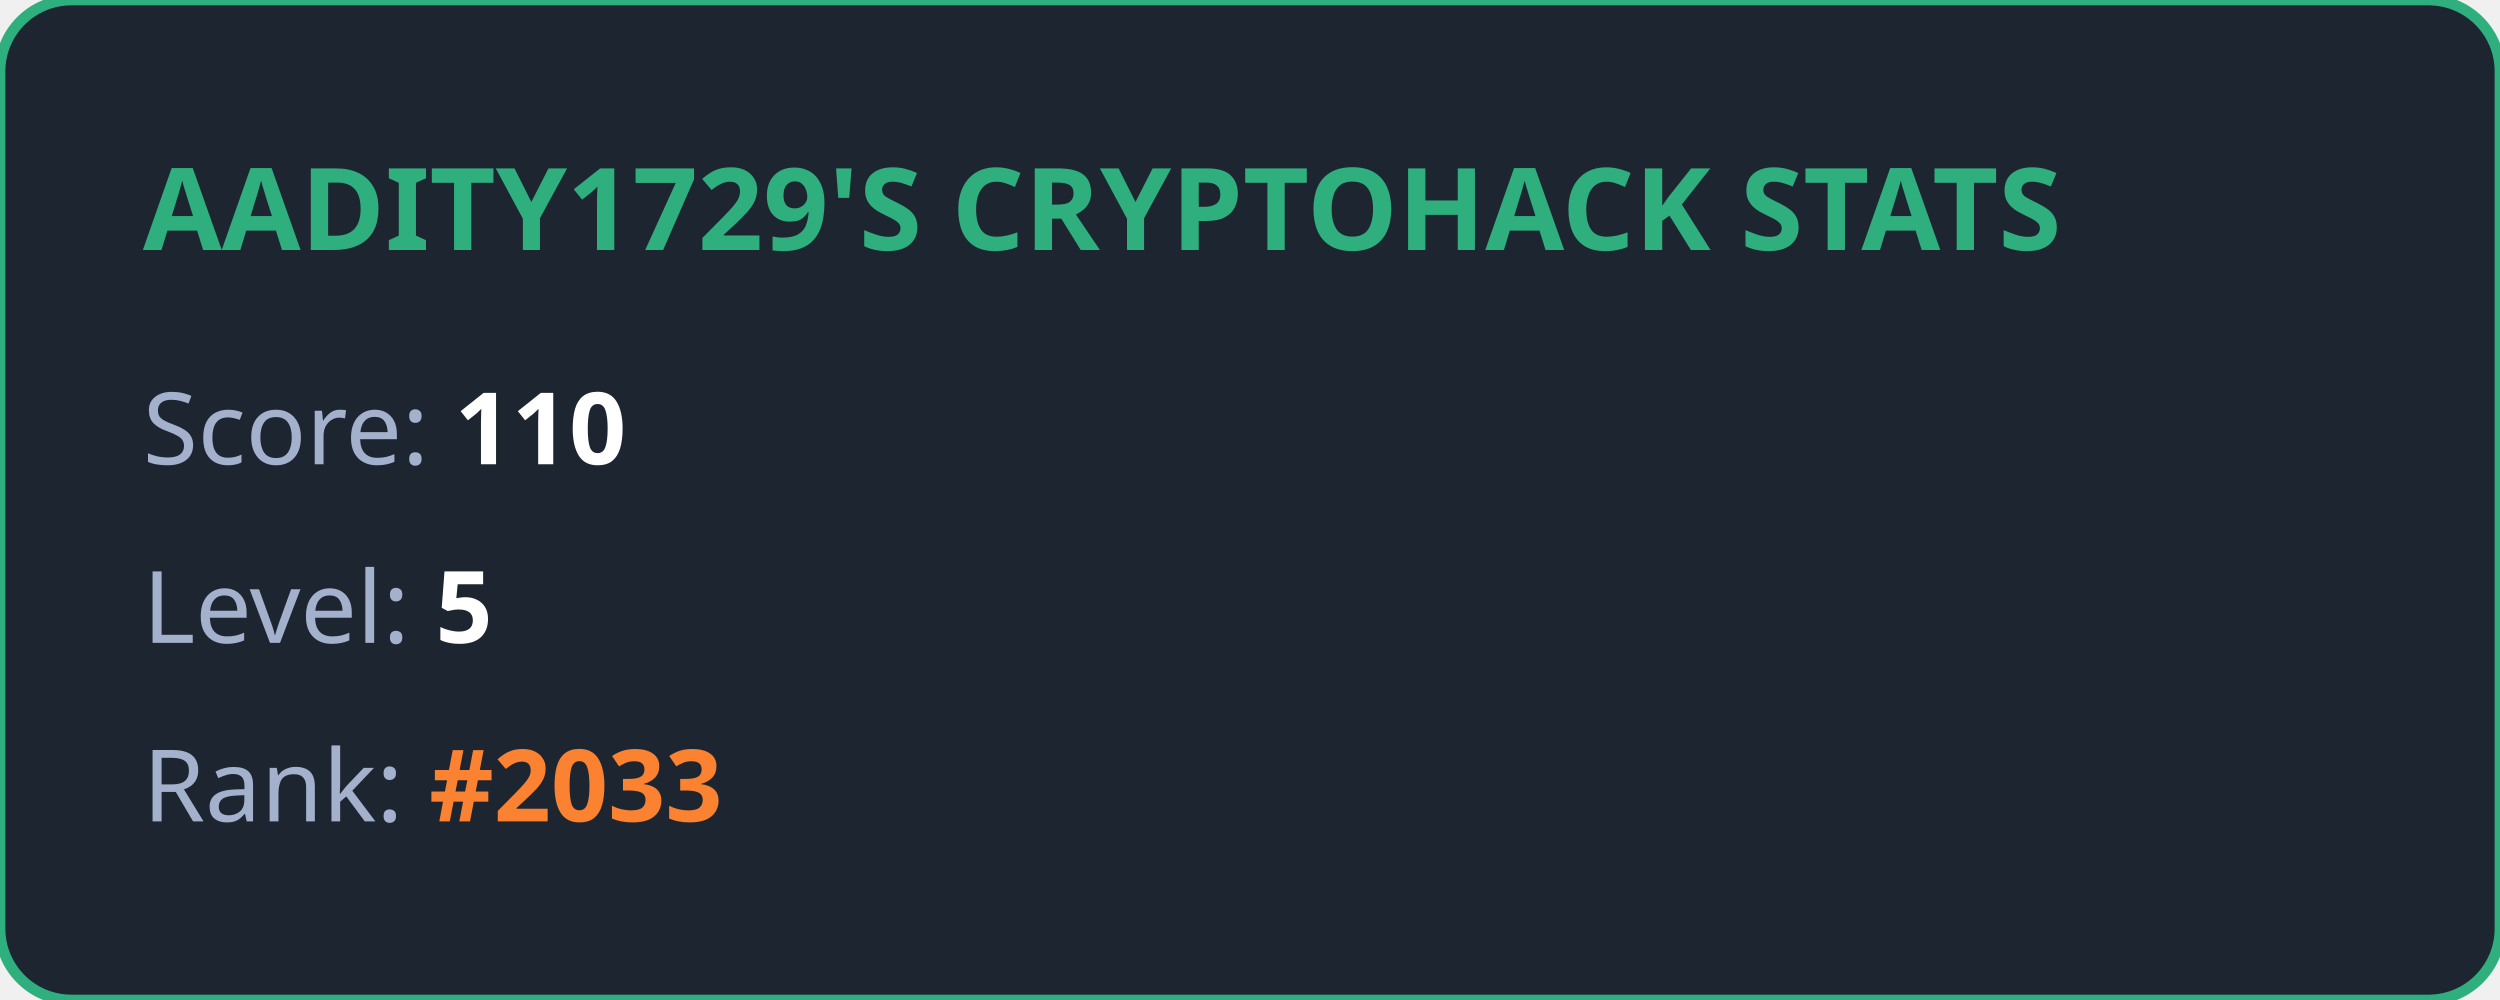
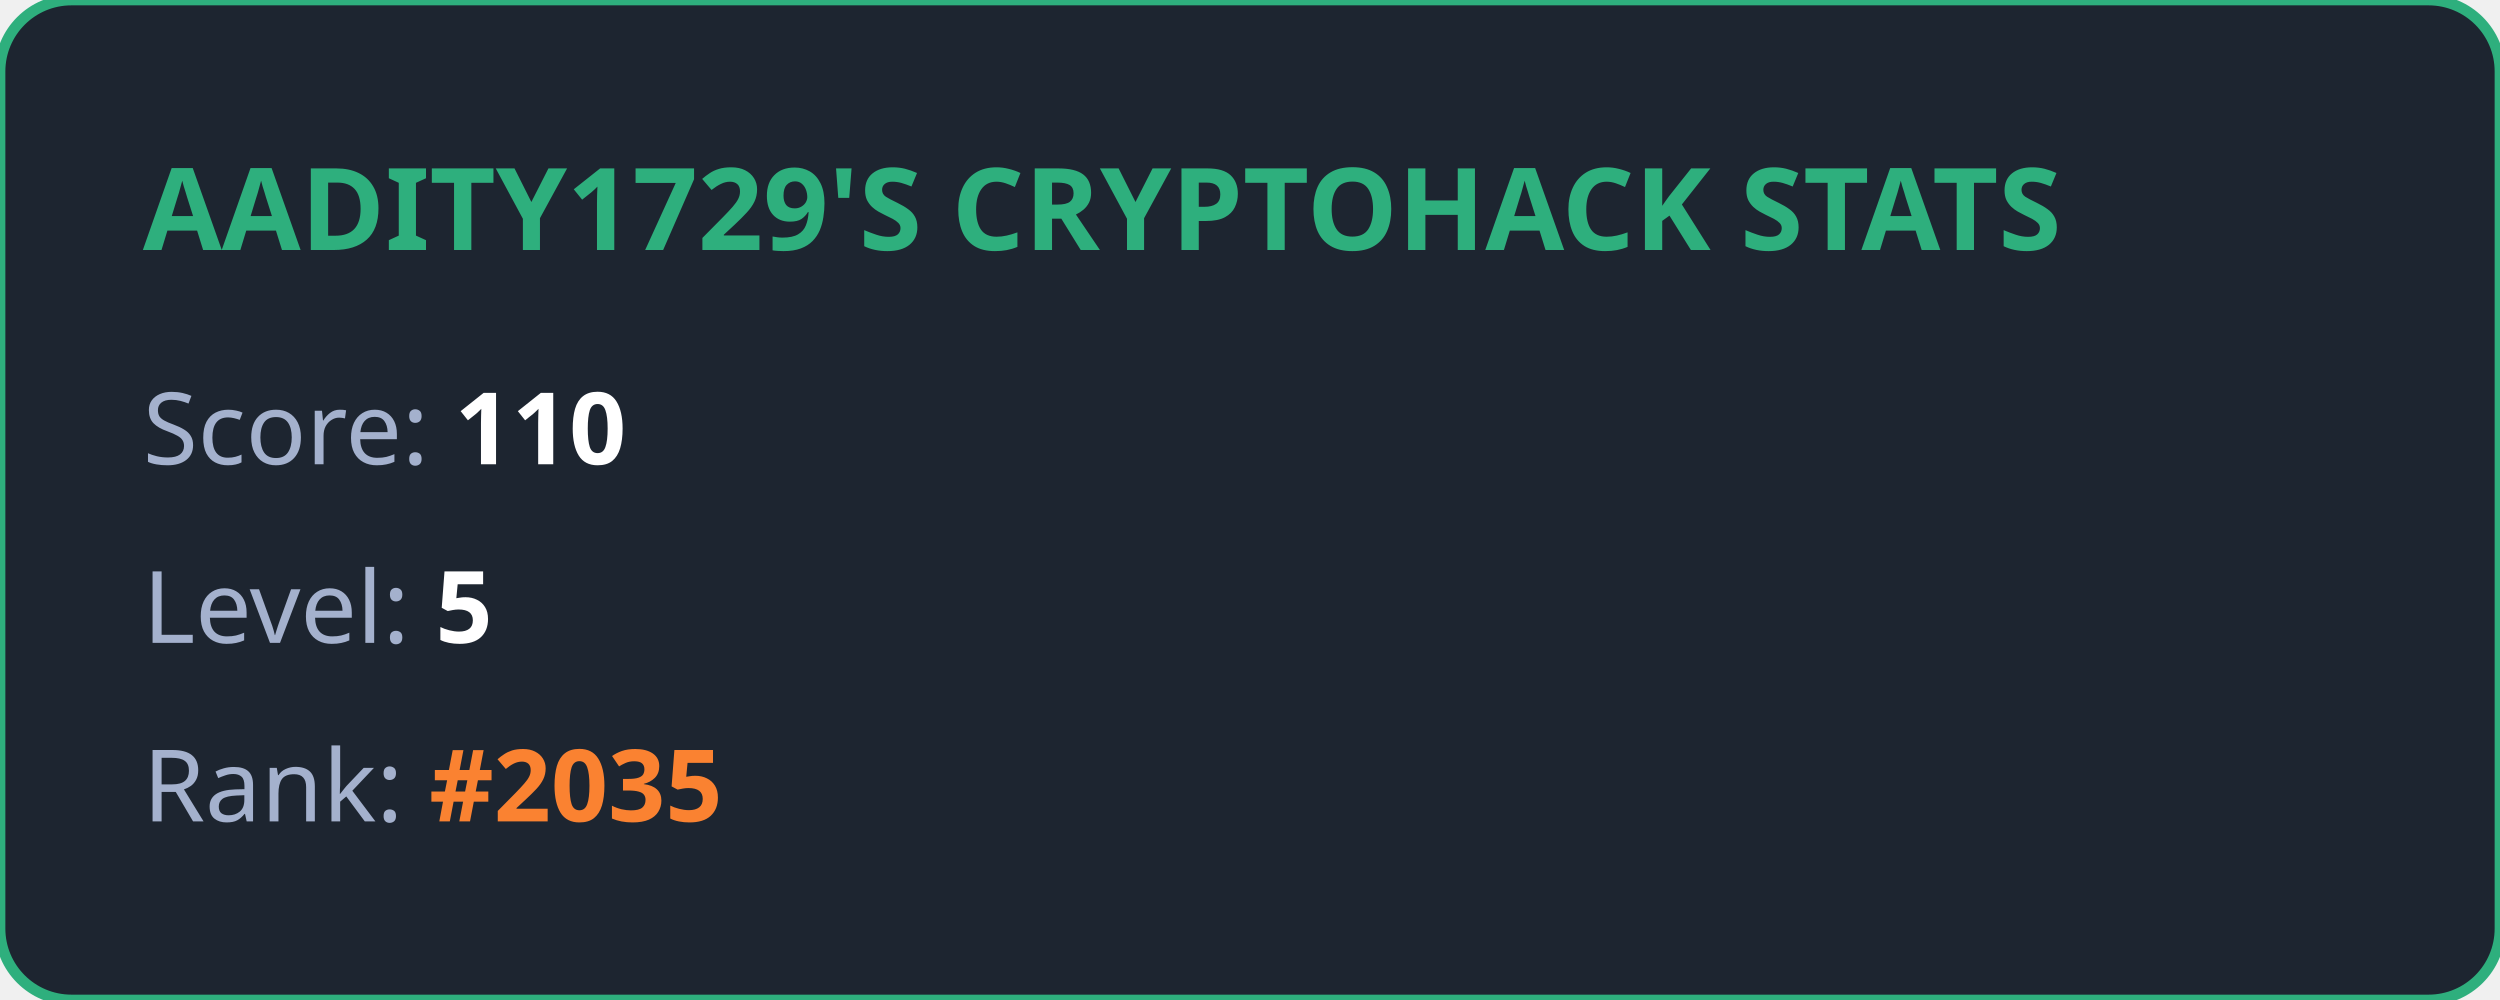
<svg xmlns="http://www.w3.org/2000/svg" width="350" height="140" viewBox="0 0 350 140" fill="none">
  <style>
            .title { font: bold 16px 'Segoe UI', Ubuntu, sans-serif; fill: #2eaf7d; }
            .stat { font: 14px 'Segoe UI', Ubuntu, sans-serif; fill: #a4b1cd; }
            .value { font-weight: bold; fill: #ffffff; }
            .highlight { font-weight: bold; fill: #fa8231; }
        </style>
  <rect width="100%" height="100%" rx="10" fill="#1d2530" stroke="#2eaf7d" stroke-width="1.5" />
  <text x="20" y="35" class="title">AADITY1729'S CRYPTOHACK STATS</text>
  <text x="20" y="65" class="stat">Score: <tspan class="value">110</tspan>
  </text>
  <text x="20" y="90" class="stat">Level: <tspan class="value">5</tspan>
  </text>
-   <text x="20" y="115" class="stat">Rank: <tspan class="highlight">#2033</tspan>
+   <text x="20" y="115" class="stat">Rank: <tspan class="highlight">#2035</tspan>
  </text>
</svg>
